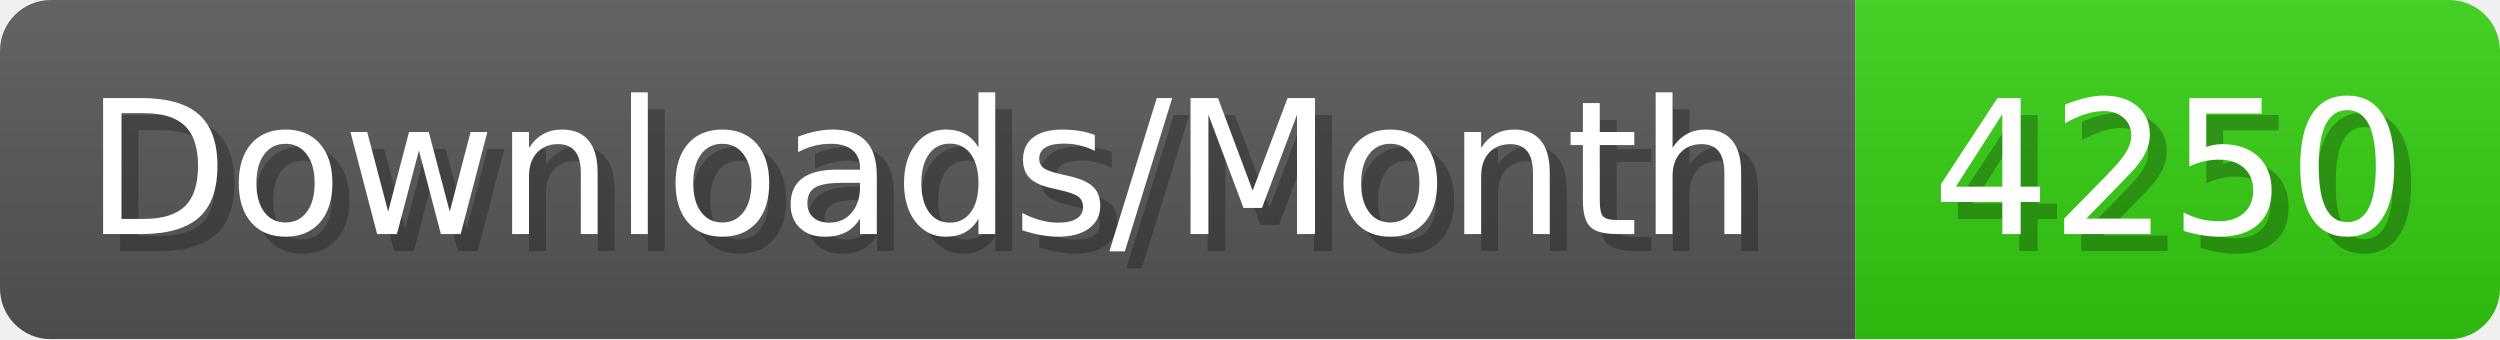
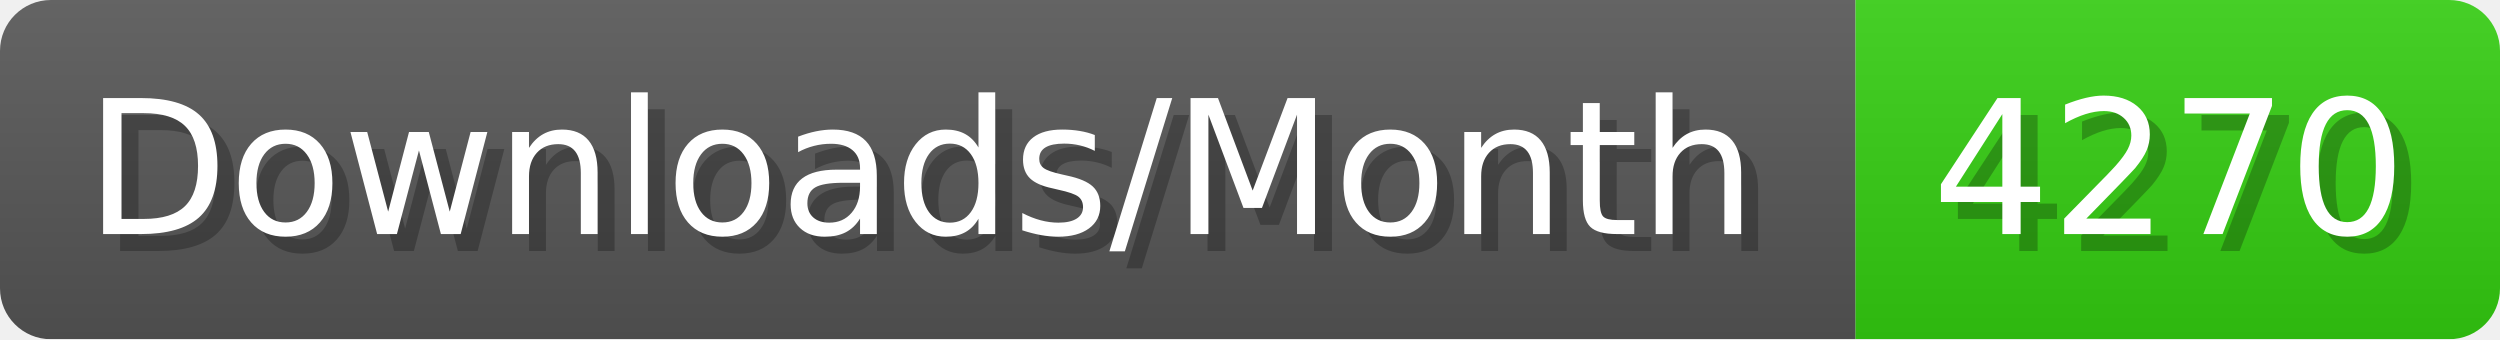
- <svg xmlns="http://www.w3.org/2000/svg" width="147.4" height="20" viewBox="0 0 1474 200" role="img" aria-label="Downloads/Month: 4250">
+ <svg xmlns="http://www.w3.org/2000/svg" width="147.4" height="20" viewBox="0 0 1474 200" role="img" aria-label="Downloads/Month: 4270">
  <linearGradient id="YlXUI" x2="0" y2="100%">
    <stop offset="0" stop-opacity=".1" stop-color="#EEE" />
    <stop offset="1" stop-opacity=".1" />
  </linearGradient>
  <mask id="JHhop">
    <rect width="1474" height="200" rx="30" fill="#FFF" />
  </mask>
  <g mask="url(#JHhop)">
    <rect width="1094" height="200" fill="#555" />
    <rect width="380" height="200" fill="#3C1" x="1094" />
    <rect width="1474" height="200" fill="url(#YlXUI)" />
  </g>
  <g aria-hidden="true" fill="#fff" text-anchor="start" font-family="Verdana,DejaVu Sans,sans-serif" font-size="110">
    <text x="60" y="148" textLength="994" fill="#000" opacity="0.25">Downloads/Month</text>
    <text x="50" y="138" textLength="994">Downloads/Month</text>
-     <text x="1149" y="148" textLength="280" fill="#000" opacity="0.25">4250</text>
-     <text x="1139" y="138" textLength="280">4250</text>
+     <text x="1149" y="148" textLength="280" fill="#000" opacity="0.25">4270</text>
+     <text x="1139" y="138" textLength="280">4270</text>
  </g>
</svg>
